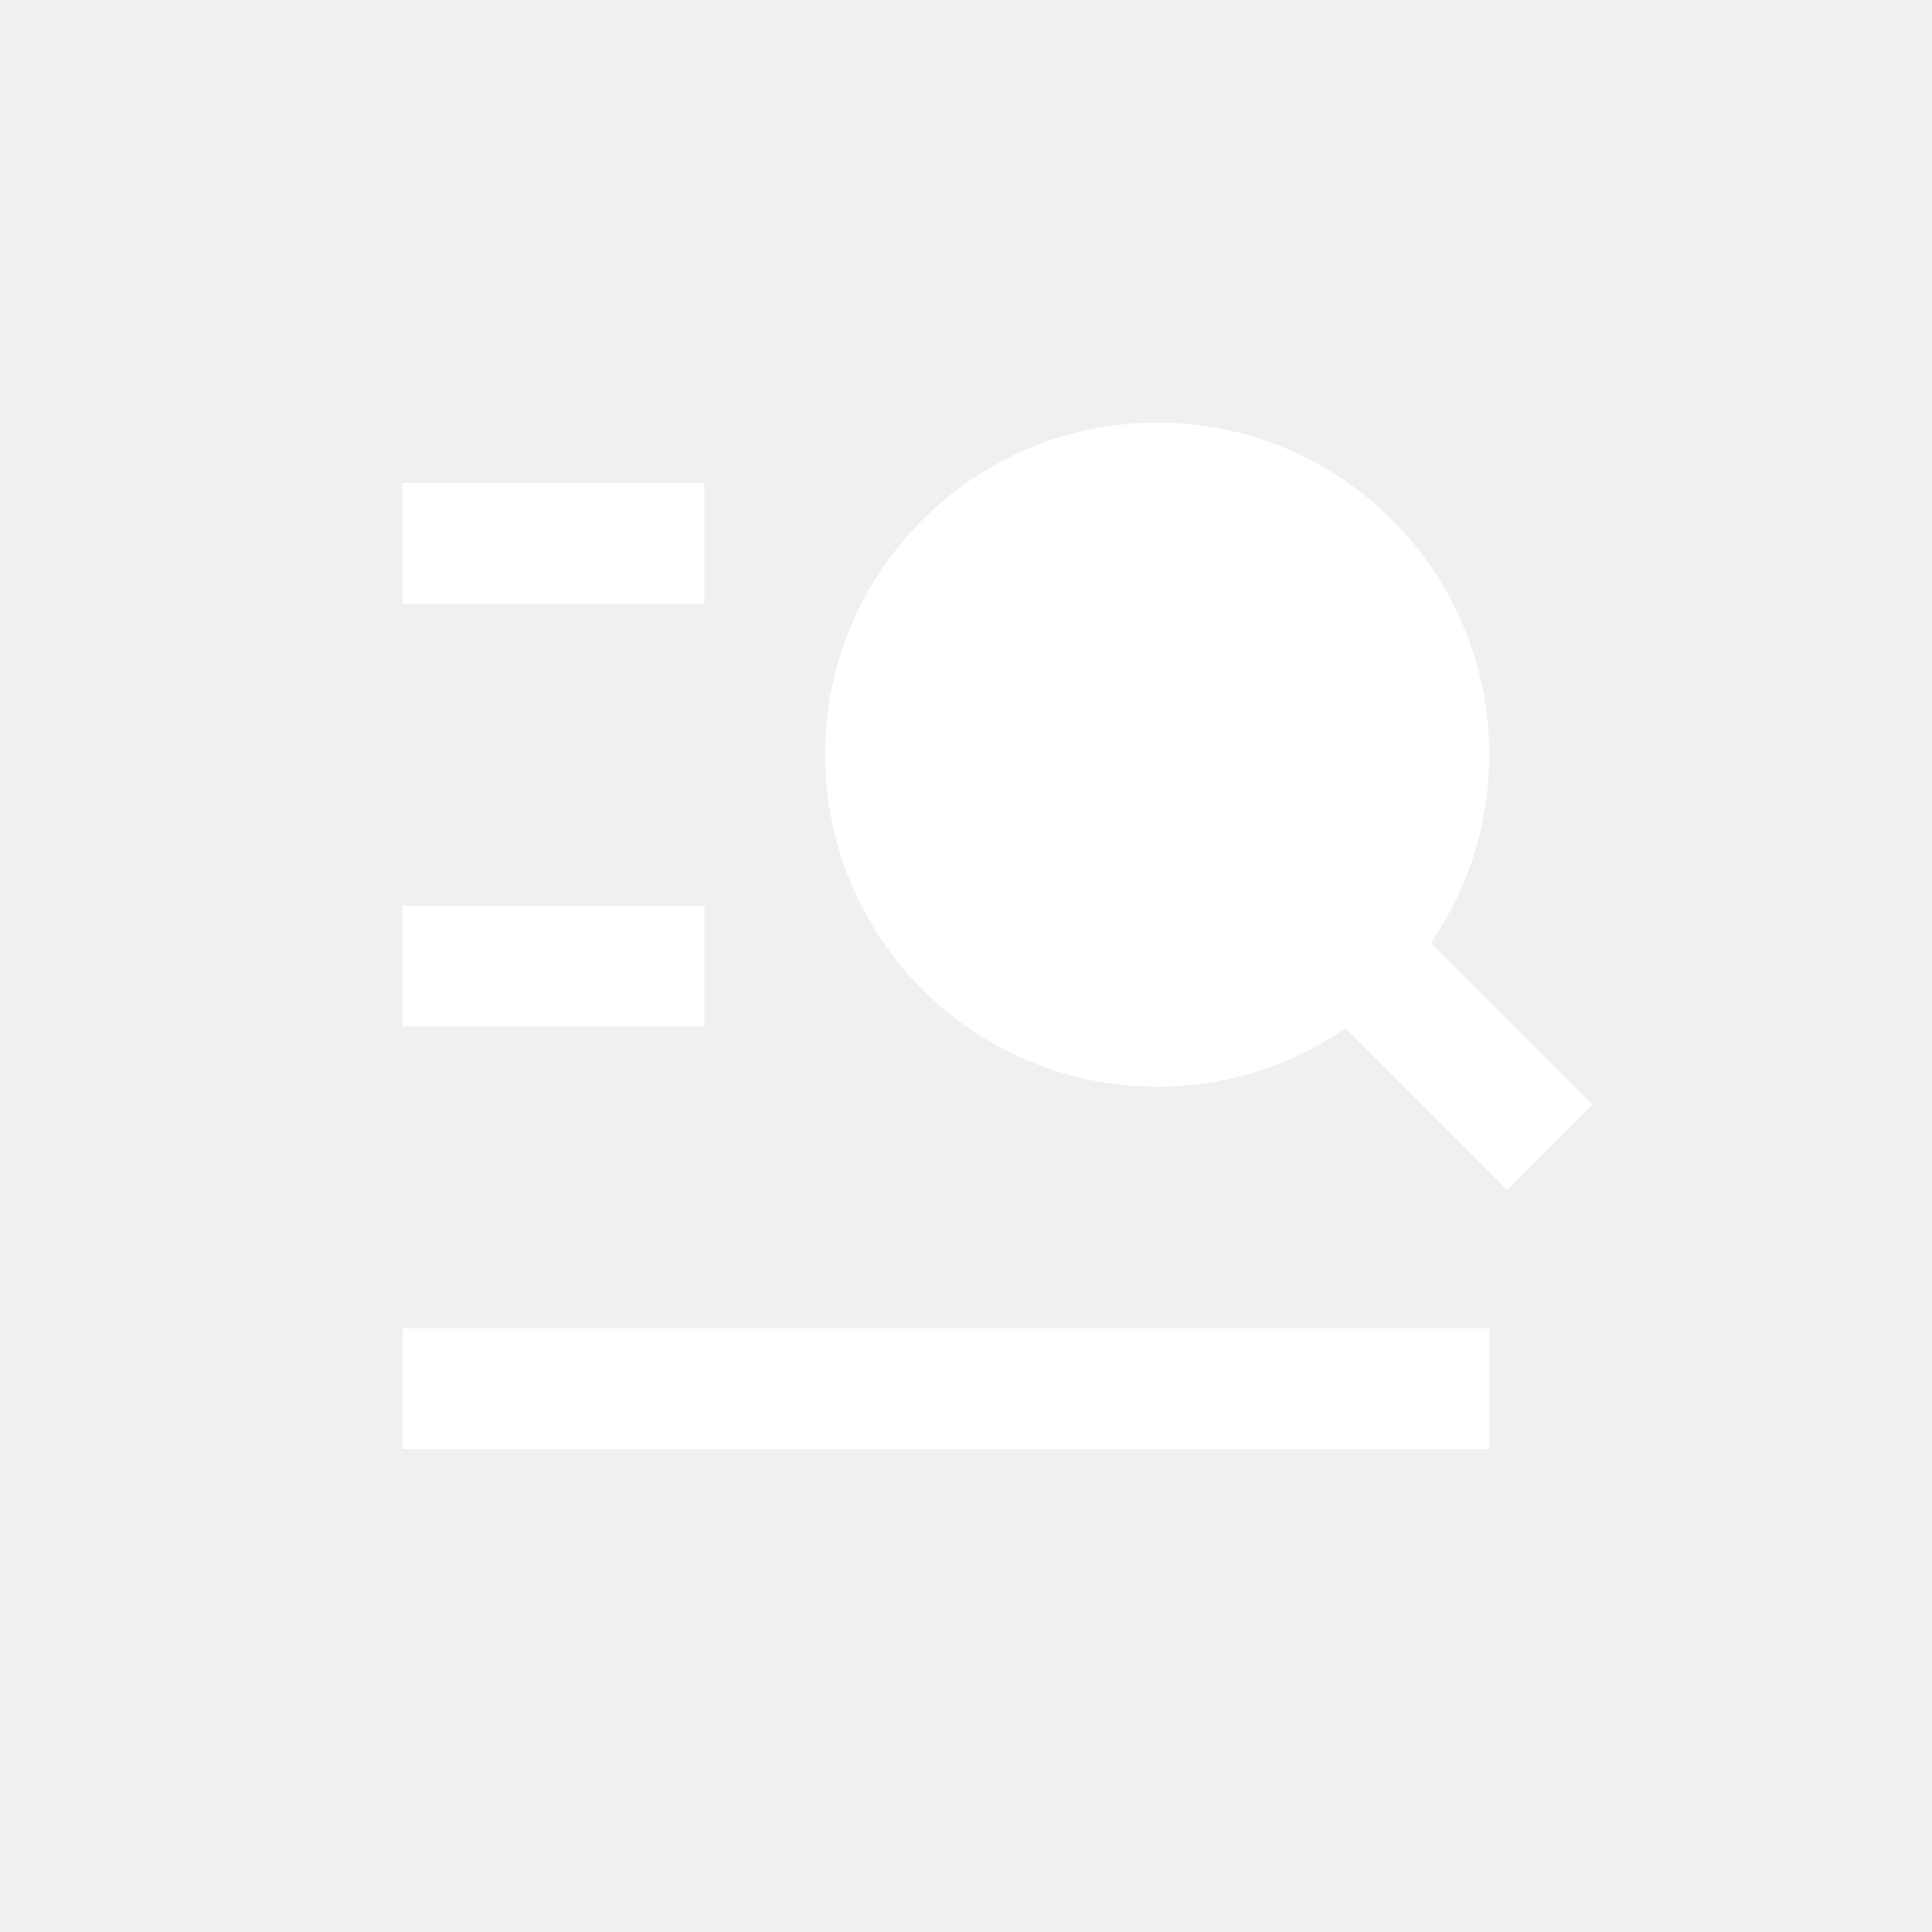
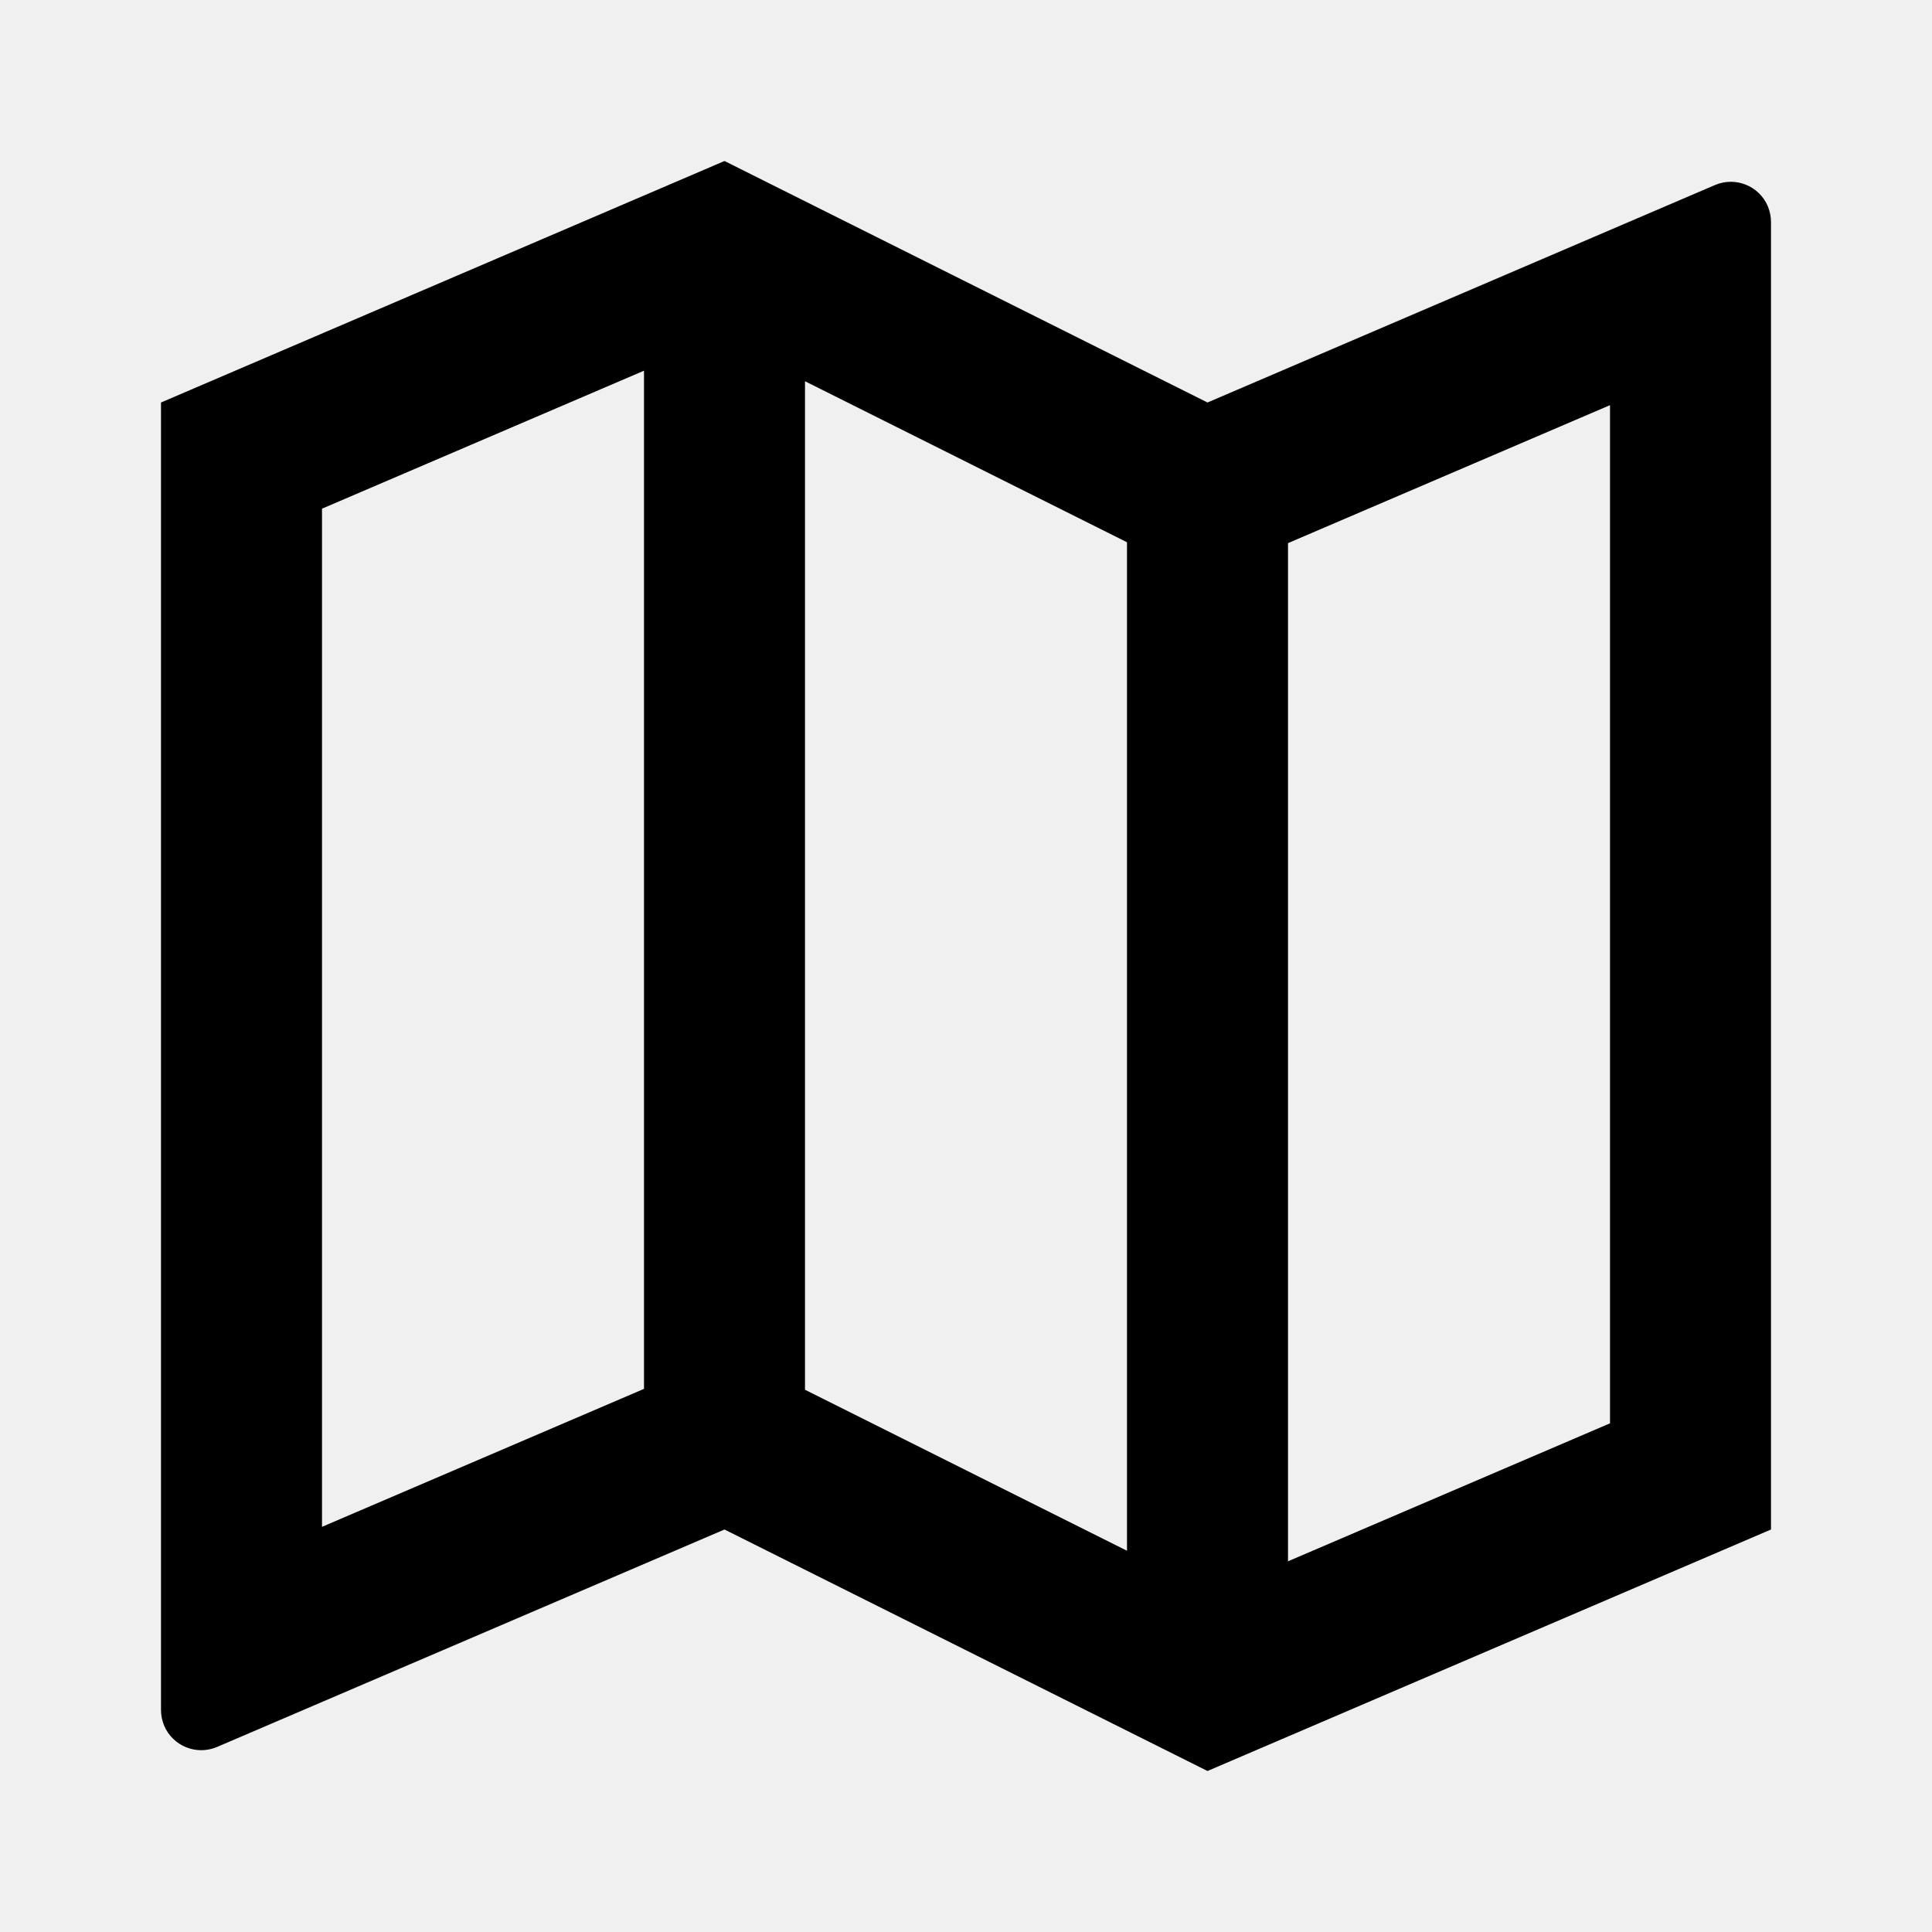
- <svg xmlns="http://www.w3.org/2000/svg" width="34" height="34" viewBox="0 0 24 24" fill="none">
-   <path d="M16.713 12.774C16.049 13.232 15.243 13.5 14.375 13.5C12.097 13.5 10.25 11.653 10.25 9.375C10.25 7.097 12.097 5.25 14.375 5.25C16.653 5.25 18.5 7.097 18.5 9.375C18.5 10.243 18.232 11.049 17.774 11.713L19.78 13.72L18.72 14.78L16.713 12.774ZM5 6H8.75V7.5H5V6ZM5 11.25H8.75V12.75H5V11.25ZM5 16.5H18.5V18H5V16.5Z" fill="white" />
+ <svg xmlns="http://www.w3.org/2000/svg" width="24" height="24" viewBox="0 0 24 24" fill="currentColor">
+   <path d="M2 5L9 2L15 5L21.303 2.299C21.557 2.19 21.851 2.307 21.96 2.561C21.986 2.624 22 2.691 22 2.758V19L15 22L9 19L2.697 21.701C2.443 21.81 2.149 21.692 2.04 21.439C2.014 21.377 2 21.309 2 21.242V5ZM16 19.395L20 17.681V5.033L16 6.747V19.395ZM14 19.264V6.736L10 4.736V17.264L14 19.264ZM8 17.253V4.605L4 6.319V18.967L8 17.253Z" />
</svg>
